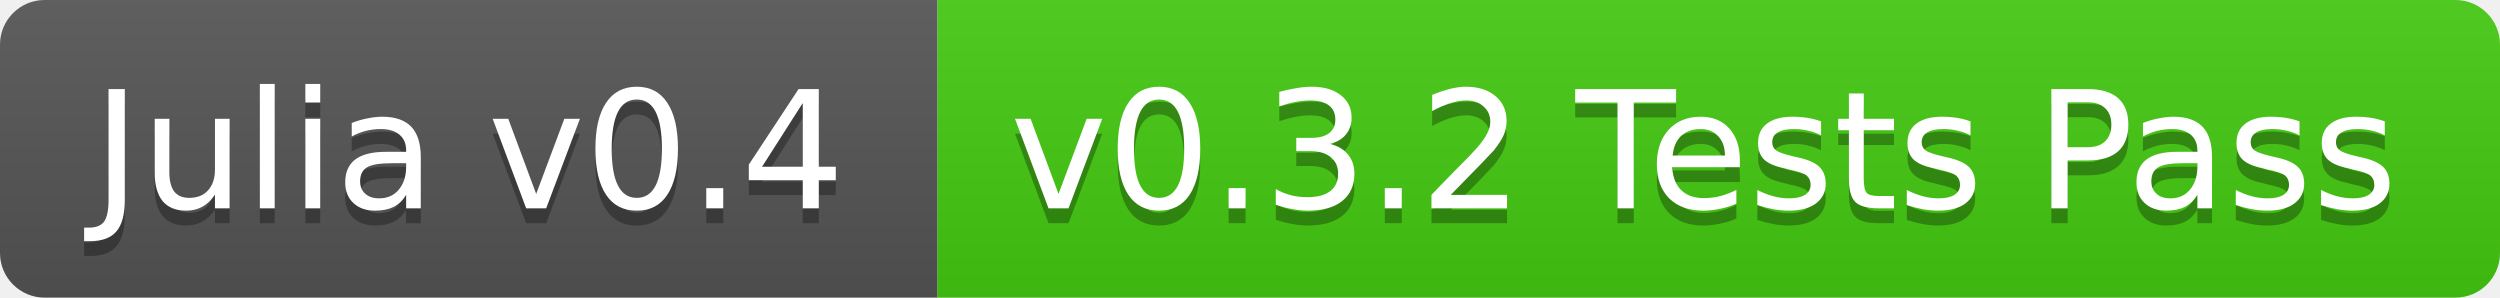
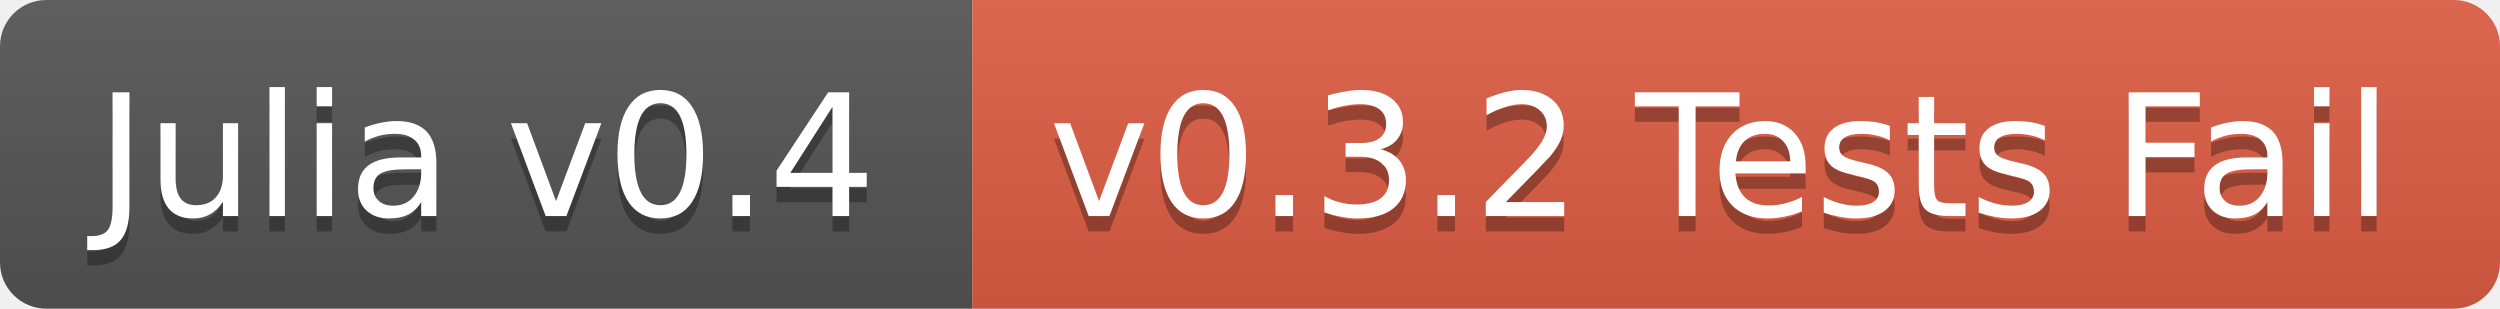
- <svg xmlns="http://www.w3.org/2000/svg" width="168" height="20">
+ <svg xmlns="http://www.w3.org/2000/svg" width="162" height="20">
  <linearGradient id="b" x2="0" y2="100%">
    <stop offset="0" stop-color="#bbb" stop-opacity=".1" />
    <stop offset="1" stop-opacity=".1" />
  </linearGradient>
  <clipPath id="a">
-     <rect width="168" height="20" rx="3" fill="#fff" />
+     <rect width="162" height="20" rx="3" fill="#fff" />
  </clipPath>
  <g clip-path="url(#a)">
    <path fill="#555" d="M0 0h63v20H0z" />
-     <path fill="#4c1" d="M63 0h105v20H63z" />
-     <path fill="url(#b)" d="M0 0h168v20H0z" />
+     <path fill="#e05d44" d="M63 0h99v20H63z" />
+     <path fill="url(#b)" d="M0 0h162v20H0z" />
  </g>
  <g fill="#fff" text-anchor="middle" font-family="DejaVu Sans,Verdana,Geneva,sans-serif" font-size="11">
    <text x="31.5" y="15" fill="#010101" fill-opacity=".3">Julia v0.4</text>
    <text x="31.5" y="14">Julia v0.4</text>
-     <text x="114.5" y="15" fill="#010101" fill-opacity=".3">v0.3.2 Tests Pass</text>
-     <text x="114.5" y="14">v0.3.2 Tests Pass</text>
+     <text x="111.5" y="15" fill="#010101" fill-opacity=".3">v0.3.2 Tests Fail</text>
+     <text x="111.5" y="14">v0.3.2 Tests Fail</text>
  </g>
</svg>
